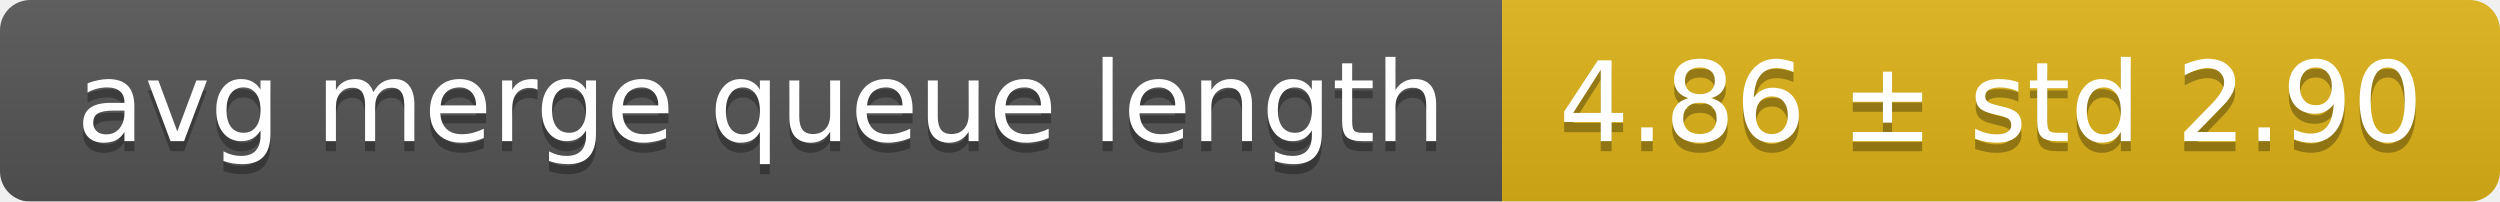
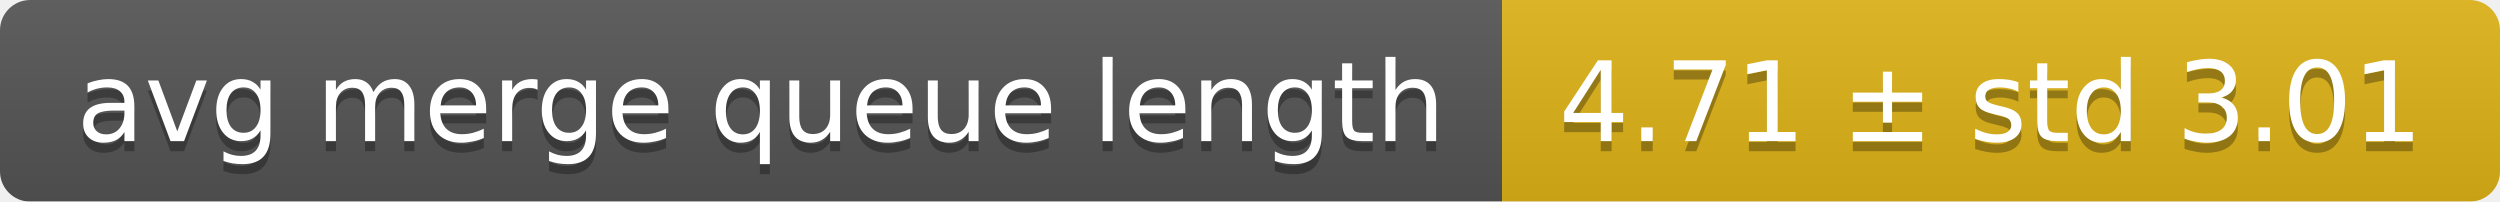
<svg xmlns="http://www.w3.org/2000/svg" width="248" height="20">
  <linearGradient id="smooth" x2="0" y2="100%">
    <stop offset="0" stop-color="#bbb" stop-opacity=".1" />
    <stop offset="1" stop-opacity=".1" />
  </linearGradient>
  <mask id="round">
    <rect width="248" height="20" rx="3" fill="#fff" />
  </mask>
  <g mask="url(#round)">
    <rect width="149" height="20" fill="#555" />
    <rect x="149" width="99" height="20" fill="#dfb317" />
    <rect width="248" height="20" fill="url(#smooth)" />
  </g>
  <g fill="#fff" text-anchor="middle" font-family="DejaVu Sans,Verdana,Geneva,sans-serif" font-size="11">
    <text x="75.5" y="15" fill="#010101" fill-opacity=".3">avg merge queue length</text>
    <text x="75.5" y="14">avg merge queue length</text>
-     <text x="197.5" y="15" fill="#010101" fill-opacity=".3">4.86 ± std 2.90</text>
-     <text x="197.5" y="14">4.86 ± std 2.90</text>
+     <text x="197.5" y="15" fill="#010101" fill-opacity=".3">4.71 ± std 3.01</text>
+     <text x="197.5" y="14">4.71 ± std 3.01</text>
  </g>
</svg>
